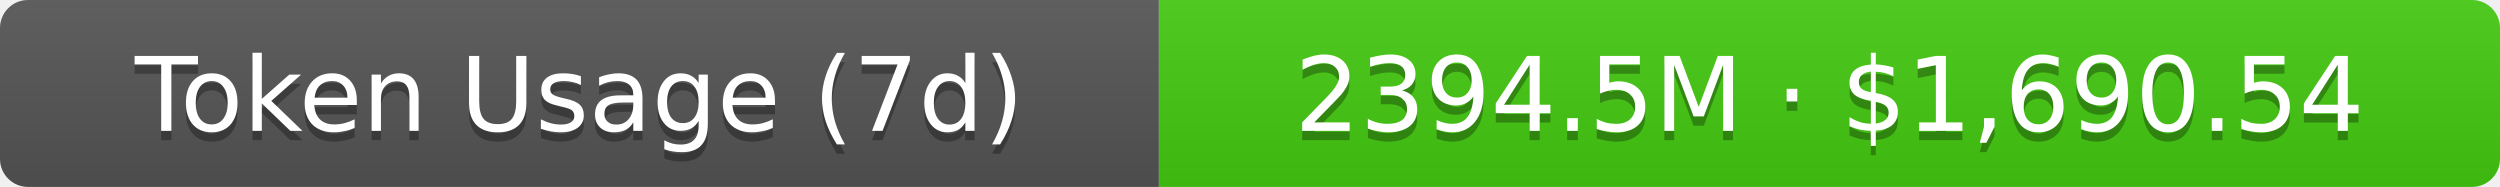
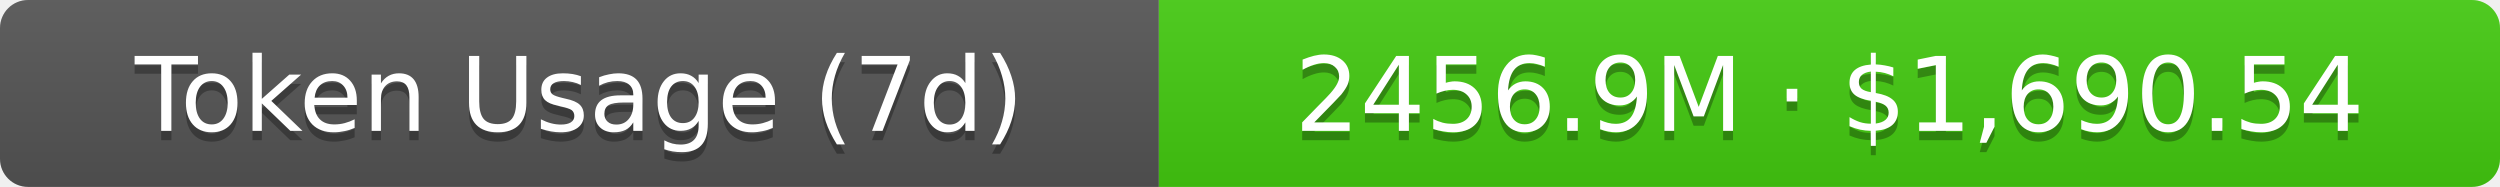
- <svg xmlns="http://www.w3.org/2000/svg" width="267.5" height="20" role="img" aria-label="Token Usage (7d): 2394.5M · $1,690.54">
+ <svg xmlns="http://www.w3.org/2000/svg" width="267.5" height="20" role="img" aria-label="Token Usage (7d): 2456.9M · $1,690.54">
  <linearGradient id="s" x2="0" y2="100%">
    <stop offset="0" stop-color="#bbb" stop-opacity=".1" />
    <stop offset="1" stop-opacity=".1" />
  </linearGradient>
  <clipPath id="r">
    <rect width="267.5" height="20" rx="3" fill="#fff" />
  </clipPath>
  <g clip-path="url(#r)">
    <rect width="124" height="20" fill="#555" />
    <rect x="124" width="143.5" height="20" fill="#4c1" />
    <rect width="267.5" height="20" fill="url(#s)" />
  </g>
  <g fill="#fff" text-anchor="middle" font-family="Verdana,Geneva,DejaVu Sans,sans-serif" text-rendering="geometricPrecision" font-size="11">
    <text aria-hidden="true" x="62" y="15" fill="#010101" fill-opacity=".3">Token Usage (7d)</text>
    <text x="62" y="14">Token Usage (7d)</text>
-     <text aria-hidden="true" x="195.75" y="15" fill="#010101" fill-opacity=".3">2394.5M · $1,690.54</text>
-     <text x="195.75" y="14">2394.5M · $1,690.54</text>
+     <text aria-hidden="true" x="195.75" y="15" fill="#010101" fill-opacity=".3">2456.9M · $1,690.54</text>
+     <text x="195.75" y="14">2456.9M · $1,690.54</text>
  </g>
</svg>
